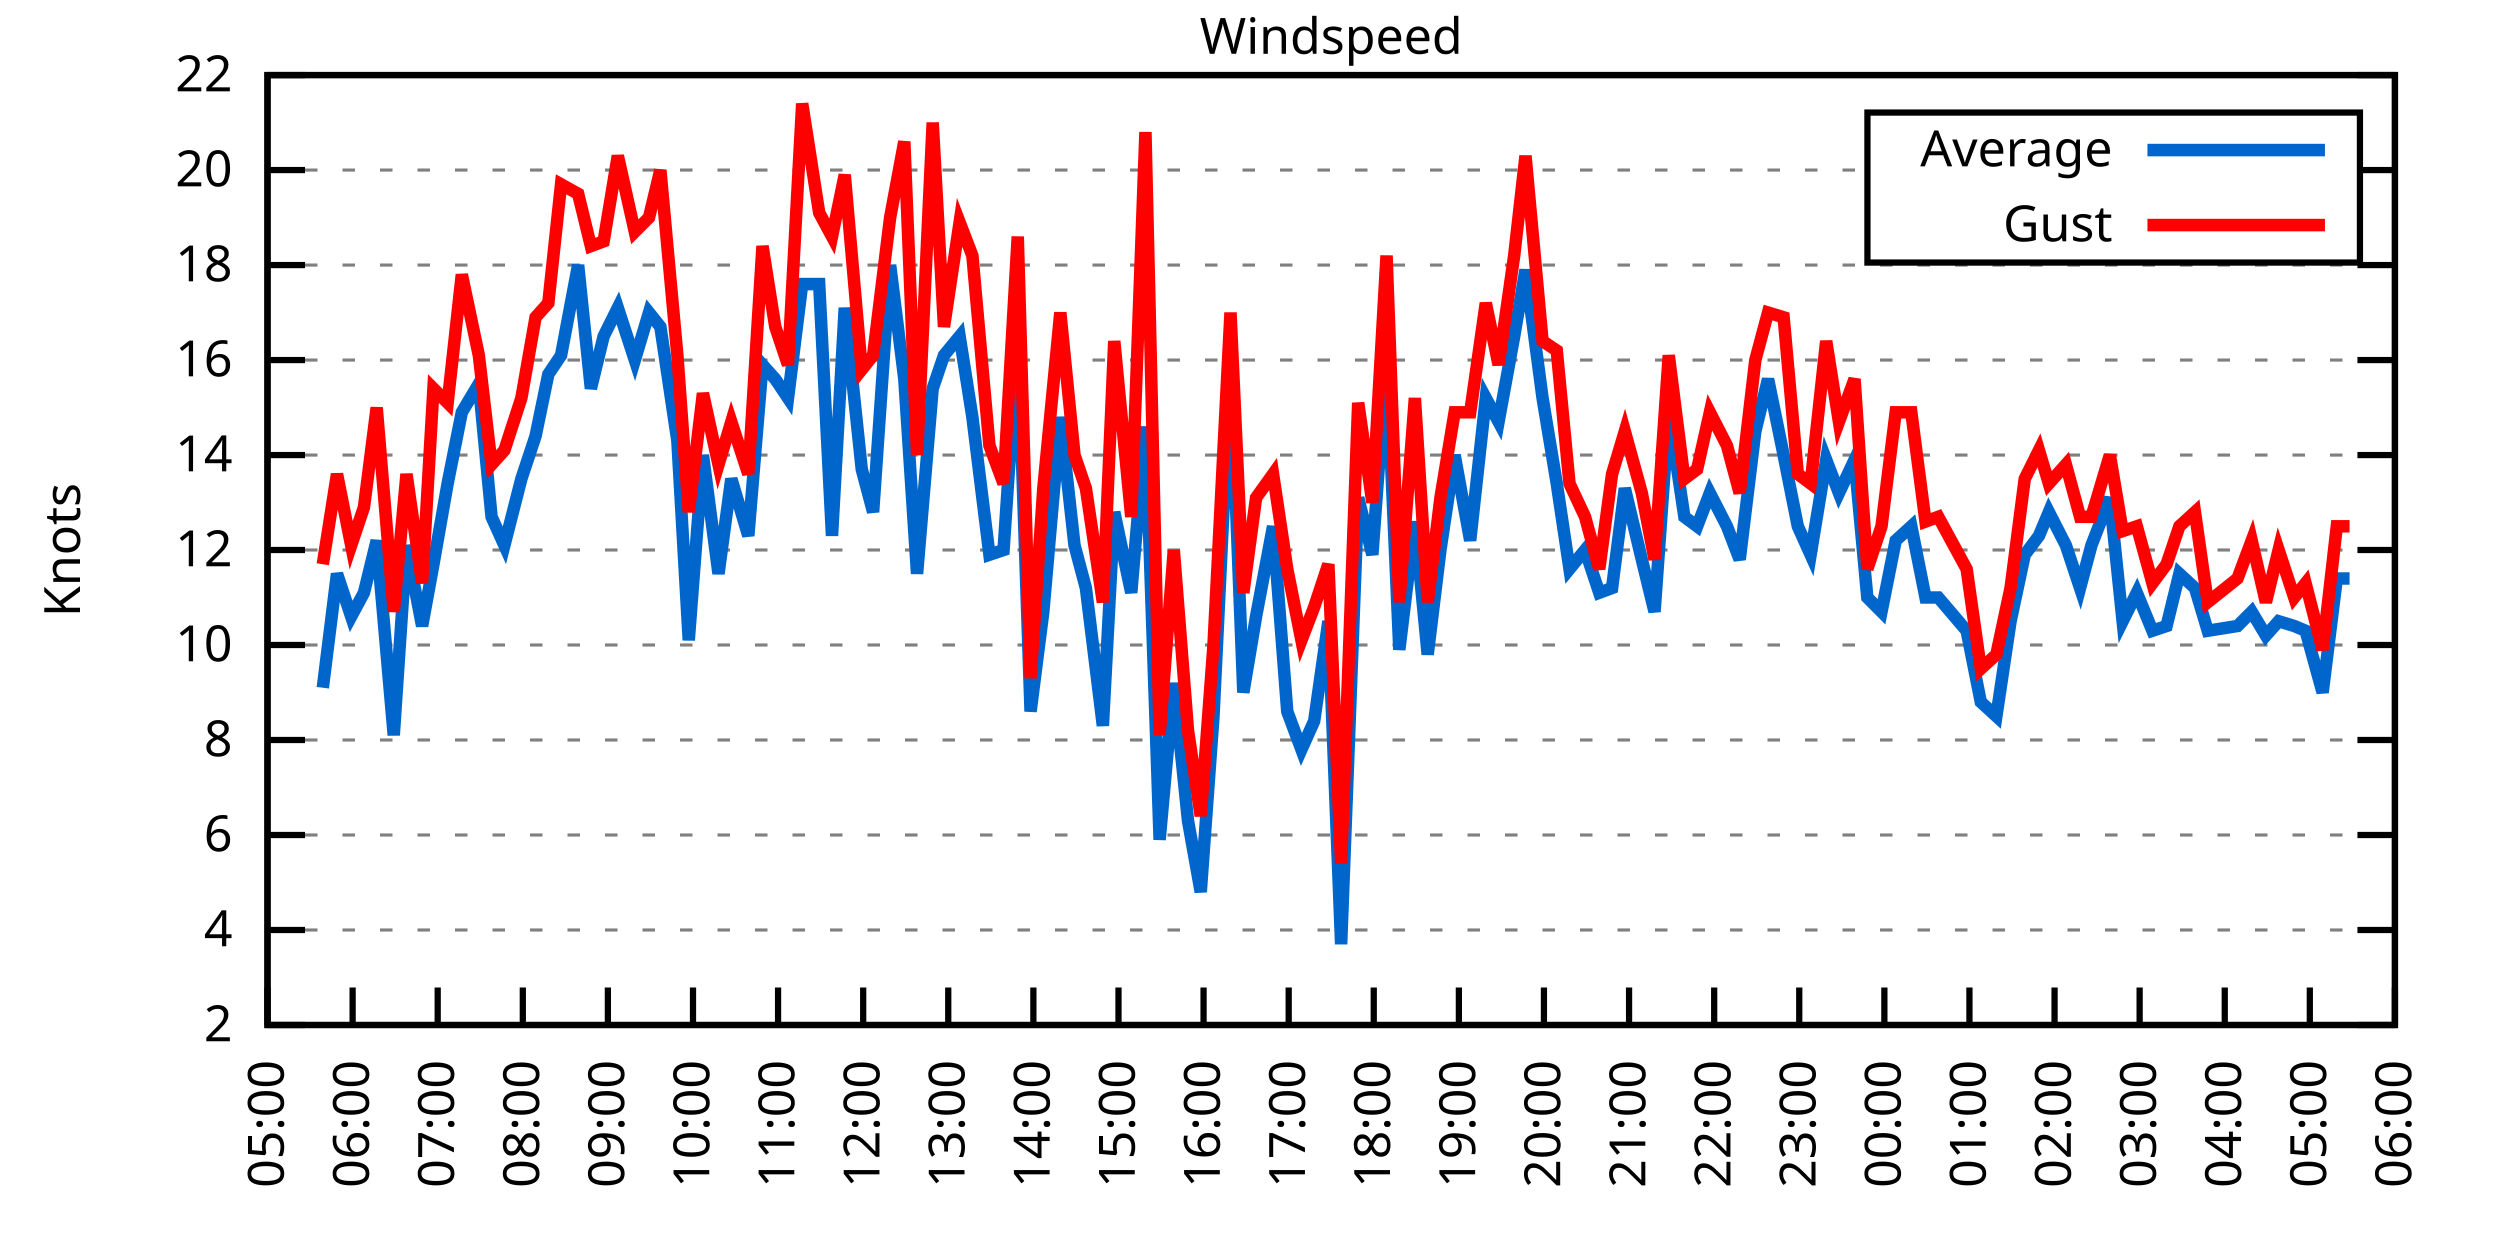
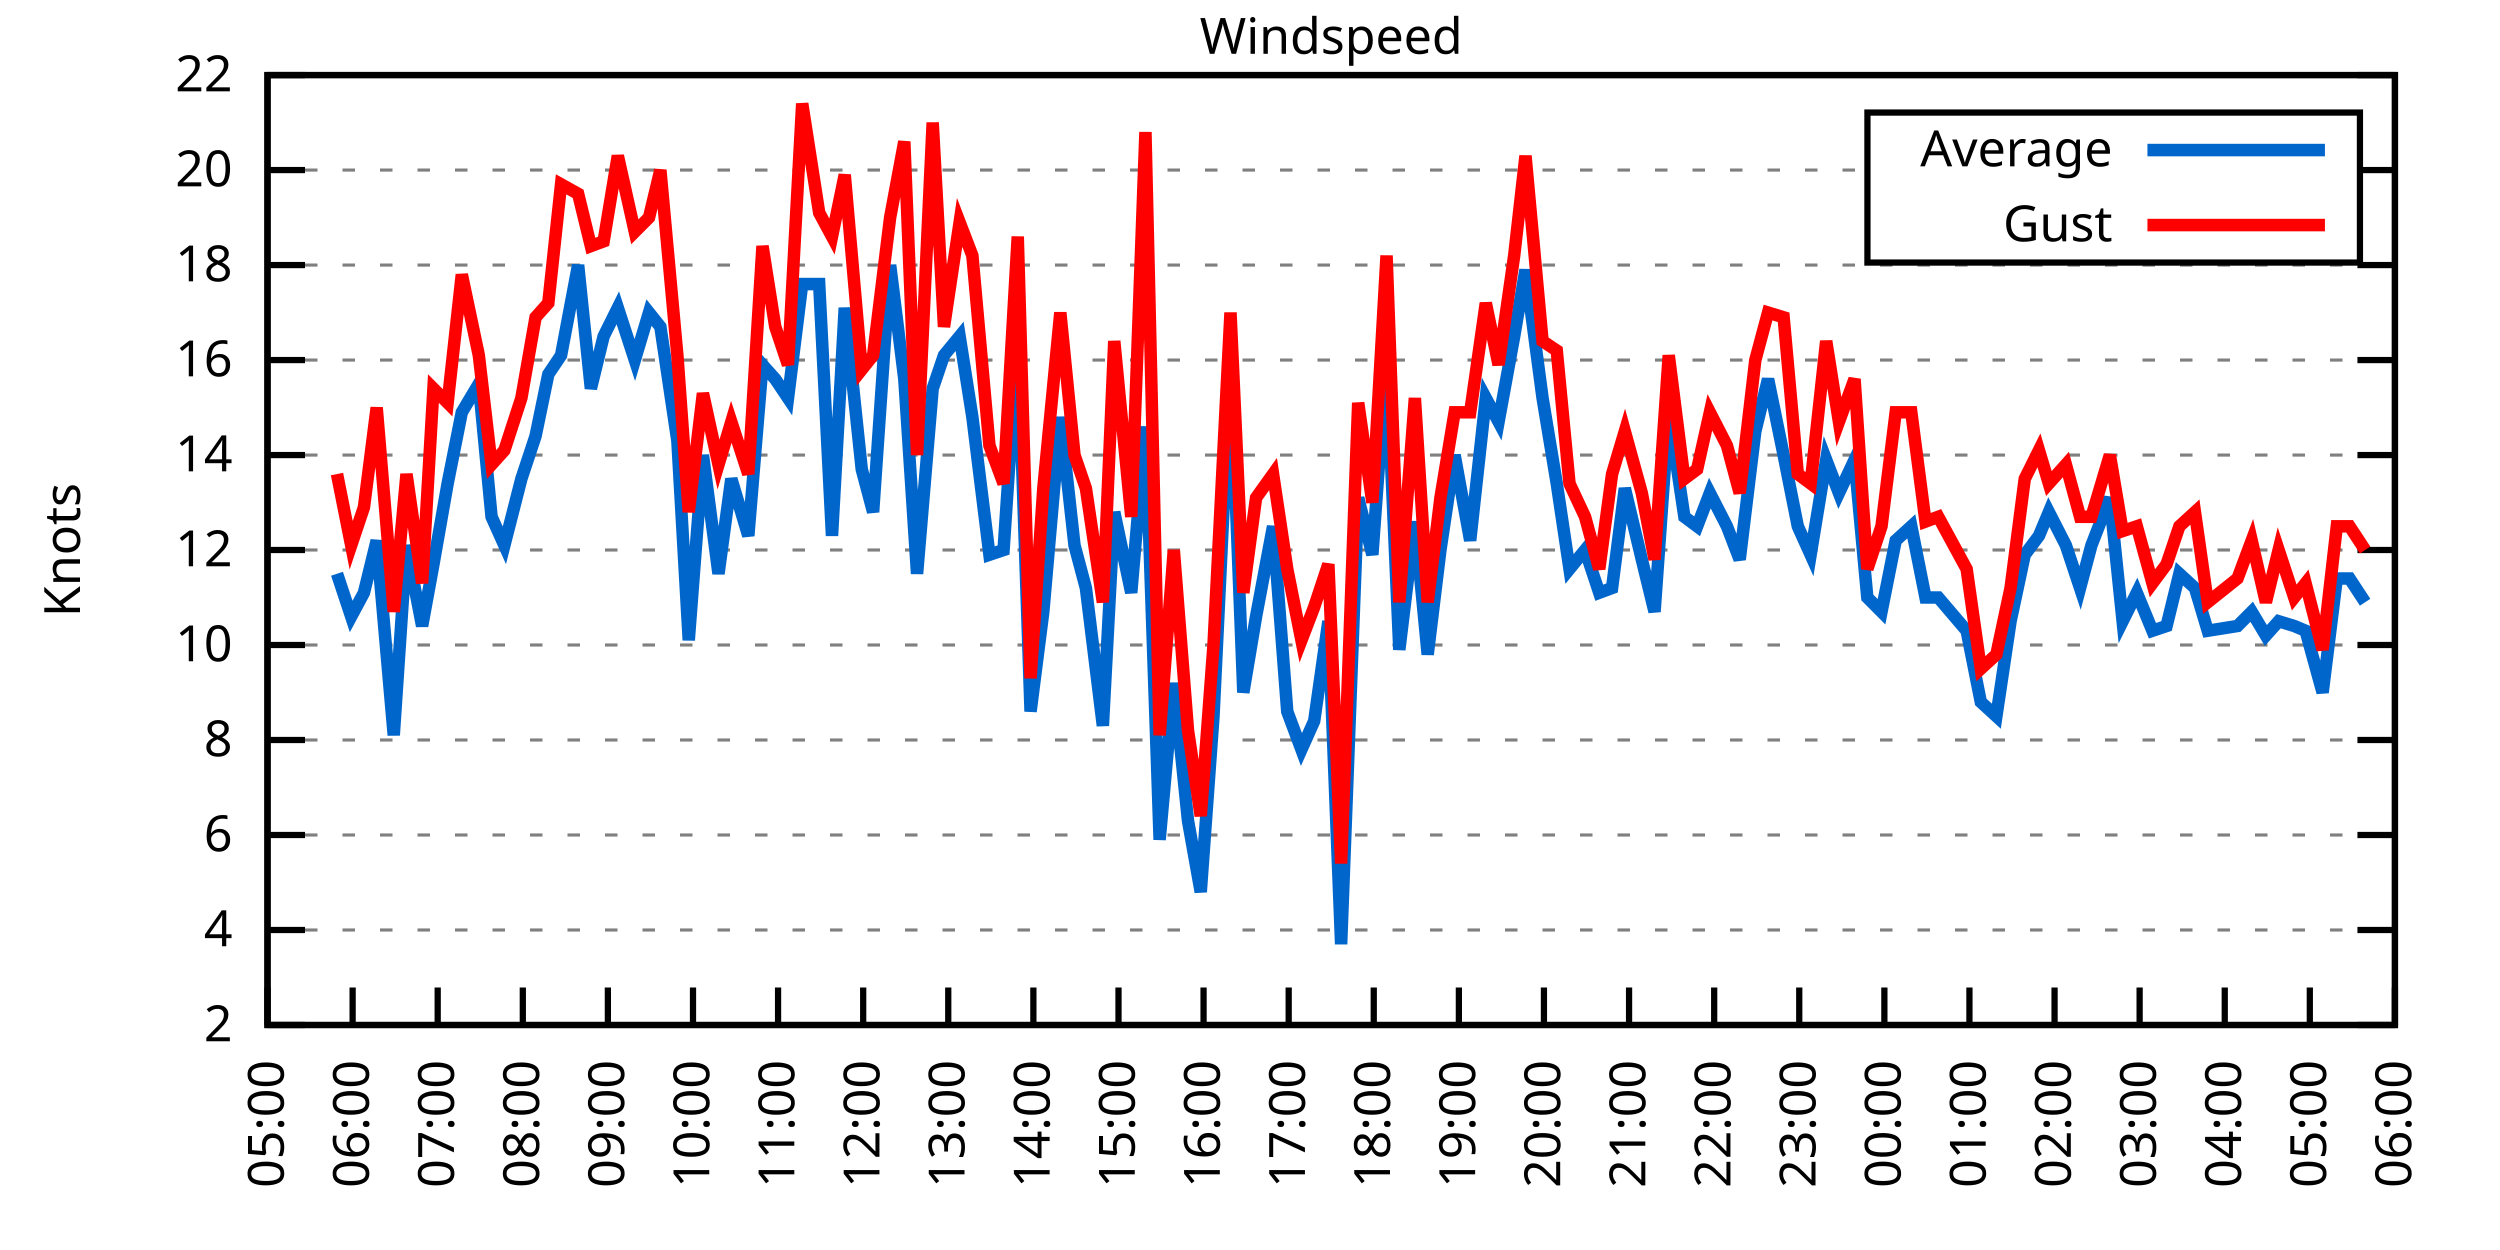
<svg xmlns="http://www.w3.org/2000/svg" xmlns:xlink="http://www.w3.org/1999/xlink" width="400" height="200" viewBox="0 0 400 200">
  <g id="gnuplot_canvas">
    <rect x="0" y="0" width="400" height="200" fill="none" />
    <defs>
      <circle id="gpDot" r="0.5" stroke-width="0.5" stroke="currentColor" />
      <path id="gpPt0" stroke-width="0.333" stroke="currentColor" d="M-1,0 h2 M0,-1 v2" />
      <path id="gpPt1" stroke-width="0.333" stroke="currentColor" d="M-1,-1 L1,1 M1,-1 L-1,1" />
      <path id="gpPt2" stroke-width="0.333" stroke="currentColor" d="M-1,0 L1,0 M0,-1 L0,1 M-1,-1 L1,1 M-1,1 L1,-1" />
      <rect id="gpPt3" stroke-width="0.333" stroke="currentColor" x="-1" y="-1" width="2" height="2" />
      <rect id="gpPt4" stroke-width="0.333" stroke="currentColor" fill="currentColor" x="-1" y="-1" width="2" height="2" />
      <circle id="gpPt5" stroke-width="0.333" stroke="currentColor" cx="0" cy="0" r="1" />
      <use xlink:href="#gpPt5" id="gpPt6" fill="currentColor" stroke="none" />
      <path id="gpPt7" stroke-width="0.333" stroke="currentColor" d="M0,-1.33 L-1.33,0.67 L1.33,0.67 z" />
      <use xlink:href="#gpPt7" id="gpPt8" fill="currentColor" stroke="none" />
      <use xlink:href="#gpPt7" id="gpPt9" stroke="currentColor" transform="rotate(180)" />
      <use xlink:href="#gpPt9" id="gpPt10" fill="currentColor" stroke="none" />
      <use xlink:href="#gpPt3" id="gpPt11" stroke="currentColor" transform="rotate(45)" />
      <use xlink:href="#gpPt11" id="gpPt12" fill="currentColor" stroke="none" />
      <path id="gpPt13" stroke-width="0.333" stroke="currentColor" d="M0,1.330 L1.265,0.411 L0.782,-1.067 L-0.782,-1.076 L-1.265,0.411 z" />
      <use xlink:href="#gpPt13" id="gpPt14" fill="currentColor" stroke="none" />
      <filter id="textbox" filterUnits="objectBoundingBox" x="0" y="0" height="1" width="1">
        <feFlood flood-color="white" flood-opacity="1" result="bgnd" />
        <feComposite in="SourceGraphic" in2="bgnd" operator="atop" />
      </filter>
      <filter id="greybox" filterUnits="objectBoundingBox" x="0" y="0" height="1" width="1">
        <feFlood flood-color="lightgrey" flood-opacity="1" result="grey" />
        <feComposite in="SourceGraphic" in2="grey" operator="atop" />
      </filter>
    </defs>
    <g fill="none" color="white" stroke="currentColor" stroke-width="1.00" stroke-linecap="butt" stroke-linejoin="miter">
</g>
    <g fill="none" color="black" stroke="currentColor" stroke-width="1.00" stroke-linecap="butt" stroke-linejoin="miter">
      <g stroke="none" shape-rendering="crispEdges">
        <polygon fill="rgb(255, 255, 255)" points="42.80,164.00 383.18,164.00 383.18,12.02 42.80,12.02 " />
      </g>
    </g>
    <g fill="none" color="black" stroke="currentColor" stroke-width="1.00" stroke-linecap="butt" stroke-linejoin="miter">
</g>
    <g fill="none" color="black" stroke="black" stroke-width="0.50" stroke-linecap="butt" stroke-linejoin="miter">
</g>
    <g fill="none" color="gray" stroke="currentColor" stroke-width="0.50" stroke-linecap="butt" stroke-linejoin="miter">
      <path stroke="gray" stroke-dasharray="2,4" class="gridline" d="M42.80,164.00 L383.19,164.00  " />
    </g>
    <g fill="none" color="gray" stroke="gray" stroke-width="1.00" stroke-linecap="butt" stroke-linejoin="miter">
</g>
    <g fill="none" color="black" stroke="currentColor" stroke-width="1.00" stroke-linecap="butt" stroke-linejoin="miter">
      <path stroke="black" d="M42.80,164.00 L48.80,164.00 M383.19,164.00 L377.19,164.00  " />
      <g transform="translate(37.20,166.60)" stroke="none" fill="black" font-family="Sans" font-size="8.00" text-anchor="end">
        <text>
          <tspan font-family="Sans"> 2</tspan>
        </text>
      </g>
    </g>
    <g fill="none" color="black" stroke="currentColor" stroke-width="1.00" stroke-linecap="butt" stroke-linejoin="miter">
</g>
    <g fill="none" color="black" stroke="black" stroke-width="0.50" stroke-linecap="butt" stroke-linejoin="miter">
</g>
    <g fill="none" color="gray" stroke="currentColor" stroke-width="0.50" stroke-linecap="butt" stroke-linejoin="miter">
      <path stroke="gray" stroke-dasharray="2,4" class="gridline" d="M42.80,148.80 L383.19,148.80  " />
    </g>
    <g fill="none" color="gray" stroke="gray" stroke-width="1.00" stroke-linecap="butt" stroke-linejoin="miter">
</g>
    <g fill="none" color="black" stroke="currentColor" stroke-width="1.00" stroke-linecap="butt" stroke-linejoin="miter">
      <path stroke="black" d="M42.80,148.80 L48.80,148.80 M383.19,148.80 L377.19,148.80  " />
      <g transform="translate(37.20,151.40)" stroke="none" fill="black" font-family="Sans" font-size="8.00" text-anchor="end">
        <text>
          <tspan font-family="Sans"> 4</tspan>
        </text>
      </g>
    </g>
    <g fill="none" color="black" stroke="currentColor" stroke-width="1.00" stroke-linecap="butt" stroke-linejoin="miter">
</g>
    <g fill="none" color="black" stroke="black" stroke-width="0.50" stroke-linecap="butt" stroke-linejoin="miter">
</g>
    <g fill="none" color="gray" stroke="currentColor" stroke-width="0.50" stroke-linecap="butt" stroke-linejoin="miter">
      <path stroke="gray" stroke-dasharray="2,4" class="gridline" d="M42.80,133.60 L383.19,133.60  " />
    </g>
    <g fill="none" color="gray" stroke="gray" stroke-width="1.00" stroke-linecap="butt" stroke-linejoin="miter">
</g>
    <g fill="none" color="black" stroke="currentColor" stroke-width="1.00" stroke-linecap="butt" stroke-linejoin="miter">
      <path stroke="black" d="M42.80,133.60 L48.80,133.60 M383.19,133.60 L377.19,133.60  " />
      <g transform="translate(37.20,136.20)" stroke="none" fill="black" font-family="Sans" font-size="8.00" text-anchor="end">
        <text>
          <tspan font-family="Sans"> 6</tspan>
        </text>
      </g>
    </g>
    <g fill="none" color="black" stroke="currentColor" stroke-width="1.00" stroke-linecap="butt" stroke-linejoin="miter">
</g>
    <g fill="none" color="black" stroke="black" stroke-width="0.50" stroke-linecap="butt" stroke-linejoin="miter">
</g>
    <g fill="none" color="gray" stroke="currentColor" stroke-width="0.50" stroke-linecap="butt" stroke-linejoin="miter">
      <path stroke="gray" stroke-dasharray="2,4" class="gridline" d="M42.80,118.40 L383.19,118.40  " />
    </g>
    <g fill="none" color="gray" stroke="gray" stroke-width="1.00" stroke-linecap="butt" stroke-linejoin="miter">
</g>
    <g fill="none" color="black" stroke="currentColor" stroke-width="1.00" stroke-linecap="butt" stroke-linejoin="miter">
      <path stroke="black" d="M42.80,118.40 L48.80,118.40 M383.19,118.40 L377.19,118.40  " />
      <g transform="translate(37.20,121.00)" stroke="none" fill="black" font-family="Sans" font-size="8.00" text-anchor="end">
        <text>
          <tspan font-family="Sans"> 8</tspan>
        </text>
      </g>
    </g>
    <g fill="none" color="black" stroke="currentColor" stroke-width="1.00" stroke-linecap="butt" stroke-linejoin="miter">
</g>
    <g fill="none" color="black" stroke="black" stroke-width="0.50" stroke-linecap="butt" stroke-linejoin="miter">
</g>
    <g fill="none" color="gray" stroke="currentColor" stroke-width="0.50" stroke-linecap="butt" stroke-linejoin="miter">
      <path stroke="gray" stroke-dasharray="2,4" class="gridline" d="M42.80,103.20 L383.19,103.20  " />
    </g>
    <g fill="none" color="gray" stroke="gray" stroke-width="1.00" stroke-linecap="butt" stroke-linejoin="miter">
</g>
    <g fill="none" color="black" stroke="currentColor" stroke-width="1.00" stroke-linecap="butt" stroke-linejoin="miter">
      <path stroke="black" d="M42.80,103.20 L48.80,103.20 M383.19,103.20 L377.19,103.20  " />
      <g transform="translate(37.20,105.80)" stroke="none" fill="black" font-family="Sans" font-size="8.00" text-anchor="end">
        <text>
          <tspan font-family="Sans"> 10</tspan>
        </text>
      </g>
    </g>
    <g fill="none" color="black" stroke="currentColor" stroke-width="1.00" stroke-linecap="butt" stroke-linejoin="miter">
</g>
    <g fill="none" color="black" stroke="black" stroke-width="0.50" stroke-linecap="butt" stroke-linejoin="miter">
</g>
    <g fill="none" color="gray" stroke="currentColor" stroke-width="0.50" stroke-linecap="butt" stroke-linejoin="miter">
      <path stroke="gray" stroke-dasharray="2,4" class="gridline" d="M42.80,88.00 L383.19,88.00  " />
    </g>
    <g fill="none" color="gray" stroke="gray" stroke-width="1.00" stroke-linecap="butt" stroke-linejoin="miter">
</g>
    <g fill="none" color="black" stroke="currentColor" stroke-width="1.00" stroke-linecap="butt" stroke-linejoin="miter">
      <path stroke="black" d="M42.80,88.00 L48.80,88.00 M383.19,88.00 L377.19,88.00  " />
      <g transform="translate(37.20,90.60)" stroke="none" fill="black" font-family="Sans" font-size="8.00" text-anchor="end">
        <text>
          <tspan font-family="Sans"> 12</tspan>
        </text>
      </g>
    </g>
    <g fill="none" color="black" stroke="currentColor" stroke-width="1.00" stroke-linecap="butt" stroke-linejoin="miter">
</g>
    <g fill="none" color="black" stroke="black" stroke-width="0.50" stroke-linecap="butt" stroke-linejoin="miter">
</g>
    <g fill="none" color="gray" stroke="currentColor" stroke-width="0.50" stroke-linecap="butt" stroke-linejoin="miter">
      <path stroke="gray" stroke-dasharray="2,4" class="gridline" d="M42.80,72.81 L383.19,72.81  " />
    </g>
    <g fill="none" color="gray" stroke="gray" stroke-width="1.00" stroke-linecap="butt" stroke-linejoin="miter">
</g>
    <g fill="none" color="black" stroke="currentColor" stroke-width="1.00" stroke-linecap="butt" stroke-linejoin="miter">
      <path stroke="black" d="M42.80,72.81 L48.80,72.81 M383.19,72.81 L377.19,72.81  " />
      <g transform="translate(37.20,75.41)" stroke="none" fill="black" font-family="Sans" font-size="8.00" text-anchor="end">
        <text>
          <tspan font-family="Sans"> 14</tspan>
        </text>
      </g>
    </g>
    <g fill="none" color="black" stroke="currentColor" stroke-width="1.00" stroke-linecap="butt" stroke-linejoin="miter">
</g>
    <g fill="none" color="black" stroke="black" stroke-width="0.50" stroke-linecap="butt" stroke-linejoin="miter">
</g>
    <g fill="none" color="gray" stroke="currentColor" stroke-width="0.50" stroke-linecap="butt" stroke-linejoin="miter">
      <path stroke="gray" stroke-dasharray="2,4" class="gridline" d="M42.80,57.61 L383.19,57.61  " />
    </g>
    <g fill="none" color="gray" stroke="gray" stroke-width="1.00" stroke-linecap="butt" stroke-linejoin="miter">
</g>
    <g fill="none" color="black" stroke="currentColor" stroke-width="1.00" stroke-linecap="butt" stroke-linejoin="miter">
      <path stroke="black" d="M42.80,57.61 L48.80,57.61 M383.19,57.61 L377.19,57.61  " />
      <g transform="translate(37.20,60.21)" stroke="none" fill="black" font-family="Sans" font-size="8.00" text-anchor="end">
        <text>
          <tspan font-family="Sans"> 16</tspan>
        </text>
      </g>
    </g>
    <g fill="none" color="black" stroke="currentColor" stroke-width="1.00" stroke-linecap="butt" stroke-linejoin="miter">
</g>
    <g fill="none" color="black" stroke="black" stroke-width="0.50" stroke-linecap="butt" stroke-linejoin="miter">
</g>
    <g fill="none" color="gray" stroke="currentColor" stroke-width="0.50" stroke-linecap="butt" stroke-linejoin="miter">
      <path stroke="gray" stroke-dasharray="2,4" class="gridline" d="M42.80,42.41 L383.19,42.41  " />
    </g>
    <g fill="none" color="gray" stroke="gray" stroke-width="1.00" stroke-linecap="butt" stroke-linejoin="miter">
</g>
    <g fill="none" color="black" stroke="currentColor" stroke-width="1.00" stroke-linecap="butt" stroke-linejoin="miter">
      <path stroke="black" d="M42.80,42.41 L48.80,42.41 M383.19,42.41 L377.19,42.41  " />
      <g transform="translate(37.20,45.01)" stroke="none" fill="black" font-family="Sans" font-size="8.00" text-anchor="end">
        <text>
          <tspan font-family="Sans"> 18</tspan>
        </text>
      </g>
    </g>
    <g fill="none" color="black" stroke="currentColor" stroke-width="1.00" stroke-linecap="butt" stroke-linejoin="miter">
</g>
    <g fill="none" color="black" stroke="black" stroke-width="0.50" stroke-linecap="butt" stroke-linejoin="miter">
</g>
    <g fill="none" color="gray" stroke="currentColor" stroke-width="0.50" stroke-linecap="butt" stroke-linejoin="miter">
      <path stroke="gray" stroke-dasharray="2,4" class="gridline" d="M42.80,27.21 L298.79,27.21 M377.59,27.21 L383.19,27.21  " />
    </g>
    <g fill="none" color="gray" stroke="gray" stroke-width="1.00" stroke-linecap="butt" stroke-linejoin="miter">
</g>
    <g fill="none" color="black" stroke="currentColor" stroke-width="1.00" stroke-linecap="butt" stroke-linejoin="miter">
      <path stroke="black" d="M42.80,27.21 L48.80,27.21 M383.19,27.21 L377.19,27.21  " />
      <g transform="translate(37.20,29.81)" stroke="none" fill="black" font-family="Sans" font-size="8.00" text-anchor="end">
        <text>
          <tspan font-family="Sans"> 20</tspan>
        </text>
      </g>
    </g>
    <g fill="none" color="black" stroke="currentColor" stroke-width="1.00" stroke-linecap="butt" stroke-linejoin="miter">
</g>
    <g fill="none" color="black" stroke="black" stroke-width="0.50" stroke-linecap="butt" stroke-linejoin="miter">
</g>
    <g fill="none" color="gray" stroke="currentColor" stroke-width="0.50" stroke-linecap="butt" stroke-linejoin="miter">
      <path stroke="gray" stroke-dasharray="2,4" class="gridline" d="M42.80,12.01 L383.19,12.01  " />
    </g>
    <g fill="none" color="gray" stroke="gray" stroke-width="1.00" stroke-linecap="butt" stroke-linejoin="miter">
</g>
    <g fill="none" color="black" stroke="currentColor" stroke-width="1.00" stroke-linecap="butt" stroke-linejoin="miter">
      <path stroke="black" d="M42.80,12.01 L48.80,12.01 M383.19,12.01 L377.19,12.01  " />
      <g transform="translate(37.20,14.61)" stroke="none" fill="black" font-family="Sans" font-size="8.00" text-anchor="end">
        <text>
          <tspan font-family="Sans"> 22</tspan>
        </text>
      </g>
    </g>
    <g fill="none" color="black" stroke="currentColor" stroke-width="1.00" stroke-linecap="butt" stroke-linejoin="miter">
      <path stroke="black" d="M42.80,164.00 L42.80,158.00  " />
      <g transform="translate(45.40,169.60) rotate(270.00)" stroke="none" fill="black" font-family="Sans" font-size="8.00" text-anchor="end">
        <text>
          <tspan font-family="Sans">05:00</tspan>
        </text>
      </g>
    </g>
    <g fill="none" color="black" stroke="currentColor" stroke-width="1.00" stroke-linecap="butt" stroke-linejoin="miter">
      <path stroke="black" d="M56.42,164.00 L56.42,158.00  " />
      <g transform="translate(59.02,169.60) rotate(270.00)" stroke="none" fill="black" font-family="Sans" font-size="8.00" text-anchor="end">
        <text>
          <tspan font-family="Sans">06:00</tspan>
        </text>
      </g>
    </g>
    <g fill="none" color="black" stroke="currentColor" stroke-width="1.00" stroke-linecap="butt" stroke-linejoin="miter">
      <path stroke="black" d="M70.03,164.00 L70.03,158.00  " />
      <g transform="translate(72.63,169.60) rotate(270.00)" stroke="none" fill="black" font-family="Sans" font-size="8.00" text-anchor="end">
        <text>
          <tspan font-family="Sans">07:00</tspan>
        </text>
      </g>
    </g>
    <g fill="none" color="black" stroke="currentColor" stroke-width="1.00" stroke-linecap="butt" stroke-linejoin="miter">
      <path stroke="black" d="M83.65,164.00 L83.65,158.00  " />
      <g transform="translate(86.25,169.60) rotate(270.00)" stroke="none" fill="black" font-family="Sans" font-size="8.00" text-anchor="end">
        <text>
          <tspan font-family="Sans">08:00</tspan>
        </text>
      </g>
    </g>
    <g fill="none" color="black" stroke="currentColor" stroke-width="1.00" stroke-linecap="butt" stroke-linejoin="miter">
      <path stroke="black" d="M97.26,164.00 L97.26,158.00  " />
      <g transform="translate(99.86,169.60) rotate(270.00)" stroke="none" fill="black" font-family="Sans" font-size="8.00" text-anchor="end">
        <text>
          <tspan font-family="Sans">09:00</tspan>
        </text>
      </g>
    </g>
    <g fill="none" color="black" stroke="currentColor" stroke-width="1.00" stroke-linecap="butt" stroke-linejoin="miter">
      <path stroke="black" d="M110.88,164.00 L110.88,158.00  " />
      <g transform="translate(113.48,169.60) rotate(270.00)" stroke="none" fill="black" font-family="Sans" font-size="8.00" text-anchor="end">
        <text>
          <tspan font-family="Sans">10:00</tspan>
        </text>
      </g>
    </g>
    <g fill="none" color="black" stroke="currentColor" stroke-width="1.00" stroke-linecap="butt" stroke-linejoin="miter">
      <path stroke="black" d="M124.49,164.00 L124.49,158.00  " />
      <g transform="translate(127.09,169.60) rotate(270.00)" stroke="none" fill="black" font-family="Sans" font-size="8.00" text-anchor="end">
        <text>
          <tspan font-family="Sans">11:00</tspan>
        </text>
      </g>
    </g>
    <g fill="none" color="black" stroke="currentColor" stroke-width="1.00" stroke-linecap="butt" stroke-linejoin="miter">
      <path stroke="black" d="M138.11,164.00 L138.11,158.00  " />
      <g transform="translate(140.71,169.60) rotate(270.00)" stroke="none" fill="black" font-family="Sans" font-size="8.00" text-anchor="end">
        <text>
          <tspan font-family="Sans">12:00</tspan>
        </text>
      </g>
    </g>
    <g fill="none" color="black" stroke="currentColor" stroke-width="1.00" stroke-linecap="butt" stroke-linejoin="miter">
      <path stroke="black" d="M151.72,164.00 L151.72,158.00  " />
      <g transform="translate(154.32,169.60) rotate(270.00)" stroke="none" fill="black" font-family="Sans" font-size="8.00" text-anchor="end">
        <text>
          <tspan font-family="Sans">13:00</tspan>
        </text>
      </g>
    </g>
    <g fill="none" color="black" stroke="currentColor" stroke-width="1.00" stroke-linecap="butt" stroke-linejoin="miter">
      <path stroke="black" d="M165.34,164.00 L165.34,158.00  " />
      <g transform="translate(167.94,169.60) rotate(270.00)" stroke="none" fill="black" font-family="Sans" font-size="8.00" text-anchor="end">
        <text>
          <tspan font-family="Sans">14:00</tspan>
        </text>
      </g>
    </g>
    <g fill="none" color="black" stroke="currentColor" stroke-width="1.00" stroke-linecap="butt" stroke-linejoin="miter">
      <path stroke="black" d="M178.96,164.00 L178.96,158.00  " />
      <g transform="translate(181.56,169.60) rotate(270.00)" stroke="none" fill="black" font-family="Sans" font-size="8.00" text-anchor="end">
        <text>
          <tspan font-family="Sans">15:00</tspan>
        </text>
      </g>
    </g>
    <g fill="none" color="black" stroke="currentColor" stroke-width="1.00" stroke-linecap="butt" stroke-linejoin="miter">
      <path stroke="black" d="M192.57,164.00 L192.57,158.00  " />
      <g transform="translate(195.17,169.60) rotate(270.00)" stroke="none" fill="black" font-family="Sans" font-size="8.00" text-anchor="end">
        <text>
          <tspan font-family="Sans">16:00</tspan>
        </text>
      </g>
    </g>
    <g fill="none" color="black" stroke="currentColor" stroke-width="1.00" stroke-linecap="butt" stroke-linejoin="miter">
      <path stroke="black" d="M206.19,164.00 L206.19,158.00  " />
      <g transform="translate(208.79,169.60) rotate(270.00)" stroke="none" fill="black" font-family="Sans" font-size="8.00" text-anchor="end">
        <text>
          <tspan font-family="Sans">17:00</tspan>
        </text>
      </g>
    </g>
    <g fill="none" color="black" stroke="currentColor" stroke-width="1.00" stroke-linecap="butt" stroke-linejoin="miter">
      <path stroke="black" d="M219.80,164.00 L219.80,158.00  " />
      <g transform="translate(222.40,169.60) rotate(270.00)" stroke="none" fill="black" font-family="Sans" font-size="8.00" text-anchor="end">
        <text>
          <tspan font-family="Sans">18:00</tspan>
        </text>
      </g>
    </g>
    <g fill="none" color="black" stroke="currentColor" stroke-width="1.00" stroke-linecap="butt" stroke-linejoin="miter">
      <path stroke="black" d="M233.42,164.00 L233.42,158.00  " />
      <g transform="translate(236.02,169.60) rotate(270.00)" stroke="none" fill="black" font-family="Sans" font-size="8.00" text-anchor="end">
        <text>
          <tspan font-family="Sans">19:00</tspan>
        </text>
      </g>
    </g>
    <g fill="none" color="black" stroke="currentColor" stroke-width="1.00" stroke-linecap="butt" stroke-linejoin="miter">
      <path stroke="black" d="M247.03,164.00 L247.03,158.00  " />
      <g transform="translate(249.63,169.60) rotate(270.00)" stroke="none" fill="black" font-family="Sans" font-size="8.00" text-anchor="end">
        <text>
          <tspan font-family="Sans">20:00</tspan>
        </text>
      </g>
    </g>
    <g fill="none" color="black" stroke="currentColor" stroke-width="1.00" stroke-linecap="butt" stroke-linejoin="miter">
      <path stroke="black" d="M260.65,164.00 L260.65,158.00  " />
      <g transform="translate(263.25,169.60) rotate(270.00)" stroke="none" fill="black" font-family="Sans" font-size="8.00" text-anchor="end">
        <text>
          <tspan font-family="Sans">21:00</tspan>
        </text>
      </g>
    </g>
    <g fill="none" color="black" stroke="currentColor" stroke-width="1.00" stroke-linecap="butt" stroke-linejoin="miter">
      <path stroke="black" d="M274.27,164.00 L274.27,158.00  " />
      <g transform="translate(276.87,169.60) rotate(270.00)" stroke="none" fill="black" font-family="Sans" font-size="8.00" text-anchor="end">
        <text>
          <tspan font-family="Sans">22:00</tspan>
        </text>
      </g>
    </g>
    <g fill="none" color="black" stroke="currentColor" stroke-width="1.00" stroke-linecap="butt" stroke-linejoin="miter">
      <path stroke="black" d="M287.88,164.00 L287.88,158.00  " />
      <g transform="translate(290.48,169.60) rotate(270.00)" stroke="none" fill="black" font-family="Sans" font-size="8.00" text-anchor="end">
        <text>
          <tspan font-family="Sans">23:00</tspan>
        </text>
      </g>
    </g>
    <g fill="none" color="black" stroke="currentColor" stroke-width="1.00" stroke-linecap="butt" stroke-linejoin="miter">
      <path stroke="black" d="M301.50,164.00 L301.50,158.00  " />
      <g transform="translate(304.10,169.60) rotate(270.00)" stroke="none" fill="black" font-family="Sans" font-size="8.00" text-anchor="end">
        <text>
          <tspan font-family="Sans">00:00</tspan>
        </text>
      </g>
    </g>
    <g fill="none" color="black" stroke="currentColor" stroke-width="1.00" stroke-linecap="butt" stroke-linejoin="miter">
      <path stroke="black" d="M315.11,164.00 L315.11,158.00  " />
      <g transform="translate(317.71,169.60) rotate(270.00)" stroke="none" fill="black" font-family="Sans" font-size="8.00" text-anchor="end">
        <text>
          <tspan font-family="Sans">01:00</tspan>
        </text>
      </g>
    </g>
    <g fill="none" color="black" stroke="currentColor" stroke-width="1.00" stroke-linecap="butt" stroke-linejoin="miter">
      <path stroke="black" d="M328.73,164.00 L328.73,158.00  " />
      <g transform="translate(331.33,169.60) rotate(270.00)" stroke="none" fill="black" font-family="Sans" font-size="8.00" text-anchor="end">
        <text>
          <tspan font-family="Sans">02:00</tspan>
        </text>
      </g>
    </g>
    <g fill="none" color="black" stroke="currentColor" stroke-width="1.00" stroke-linecap="butt" stroke-linejoin="miter">
      <path stroke="black" d="M342.34,164.00 L342.34,158.00  " />
      <g transform="translate(344.94,169.60) rotate(270.00)" stroke="none" fill="black" font-family="Sans" font-size="8.00" text-anchor="end">
        <text>
          <tspan font-family="Sans">03:00</tspan>
        </text>
      </g>
    </g>
    <g fill="none" color="black" stroke="currentColor" stroke-width="1.00" stroke-linecap="butt" stroke-linejoin="miter">
      <path stroke="black" d="M355.96,164.00 L355.96,158.00  " />
      <g transform="translate(358.56,169.60) rotate(270.00)" stroke="none" fill="black" font-family="Sans" font-size="8.00" text-anchor="end">
        <text>
          <tspan font-family="Sans">04:00</tspan>
        </text>
      </g>
    </g>
    <g fill="none" color="black" stroke="currentColor" stroke-width="1.00" stroke-linecap="butt" stroke-linejoin="miter">
      <path stroke="black" d="M369.57,164.00 L369.57,158.00  " />
      <g transform="translate(372.17,169.60) rotate(270.00)" stroke="none" fill="black" font-family="Sans" font-size="8.00" text-anchor="end">
        <text>
          <tspan font-family="Sans">05:00</tspan>
        </text>
      </g>
    </g>
    <g fill="none" color="black" stroke="currentColor" stroke-width="1.00" stroke-linecap="butt" stroke-linejoin="miter">
      <path stroke="black" d="M383.19,164.00 L383.19,158.00  " />
      <g transform="translate(385.79,169.60) rotate(270.00)" stroke="none" fill="black" font-family="Sans" font-size="8.00" text-anchor="end">
        <text>
          <tspan font-family="Sans">06:00</tspan>
        </text>
      </g>
    </g>
    <g fill="none" color="black" stroke="currentColor" stroke-width="1.00" stroke-linecap="butt" stroke-linejoin="miter">
</g>
    <g fill="none" color="black" stroke="currentColor" stroke-width="1.00" stroke-linecap="butt" stroke-linejoin="miter">
      <path stroke="black" d="M42.80,12.01 L42.80,164.00 L383.19,164.00 L383.19,12.01 L42.80,12.01 Z  " />
    </g>
    <g fill="none" color="black" stroke="currentColor" stroke-width="1.00" stroke-linecap="butt" stroke-linejoin="miter">
</g>
    <g fill="none" color="black" stroke="currentColor" stroke-width="1.00" stroke-linecap="butt" stroke-linejoin="miter">
      <path stroke="black" d="M298.79,42.01 L298.79,18.01 L377.59,18.01 L377.59,42.01 L298.79,42.01 Z  " />
    </g>
    <g id="Windspeed_plot_1">
      <g fill="none" color="white" stroke="black" stroke-width="2.00" stroke-linecap="butt" stroke-linejoin="miter">
</g>
      <g fill="none" color="black" stroke="currentColor" stroke-width="2.00" stroke-linecap="butt" stroke-linejoin="miter">
        <g transform="translate(337.99,26.61)" stroke="none" fill="black" font-family="Sans" font-size="8.00" text-anchor="end">
          <text>
            <tspan font-family="Sans">Average</tspan>
          </text>
        </g>
      </g>
      <g fill="none" color="black" stroke="currentColor" stroke-width="2.00" stroke-linecap="butt" stroke-linejoin="miter">
-         <path stroke="rgb(  0, 102, 204)" d="M343.59,24.01 L371.99,24.01 M51.65,110.04 L53.92,91.80 L56.19,98.64 L58.23,94.84 L60.27,86.49 L63.00,117.64   L65.04,87.25 L67.54,100.16 L69.35,90.28 L71.62,77.37 L73.89,65.97 L76.61,61.41 L78.65,82.69 L80.70,87.25   L83.42,76.61 L85.69,69.77 L87.73,59.89 L89.77,56.85 L92.50,42.41 L94.54,62.17 L96.58,53.81 L98.85,49.25   L101.57,57.61 L103.84,50.01 L105.66,52.29 L108.38,70.53 L110.20,102.44 L112.47,72.81 L114.96,91.80 L117.01,76.61   L119.73,85.73 L122.00,58.37 L124.04,60.65 L126.08,63.69 L128.35,45.45 L131.07,45.45 L133.12,85.73 L135.16,49.25   L137.88,75.09 L139.70,81.93 L142.42,42.41 L144.69,60.65 L146.73,91.80 L149.23,62.17 L151.04,56.85 L153.54,53.81   L155.58,66.73 L158.31,88.76 L160.57,88.00 L162.84,53.81 L164.89,113.84 L166.93,97.88 L169.65,66.73 L171.92,87.25   L173.74,94.08 L176.46,116.12 L178.28,81.93 L181.00,94.84 L183.27,68.25 L185.54,134.36 L187.81,109.28 L190.08,131.32   L192.12,142.72 L194.16,114.60 L196.88,58.37 L198.93,110.80 L200.97,98.64 L203.69,84.21 L205.96,113.84 L208.23,119.92   L210.27,115.36 L212.54,99.40 L214.58,151.08 L217.31,79.65 L219.58,88.76 L221.85,57.61 L223.89,103.96 L226.38,83.45   L228.43,104.72 L230.47,88.00 L232.74,72.81 L235.23,86.49 L237.73,63.69 L239.77,67.49 L242.27,53.81 L244.08,43.17   L246.81,63.69 L249.08,77.37 L251.12,91.04 L253.61,88.00 L255.88,94.84 L257.93,94.08 L259.97,78.13 L262.69,89.52   L264.73,97.88 L267.00,65.97 L269.50,82.69 L271.54,84.21 L273.58,78.89 L276.31,84.21 L278.35,89.52 L280.85,69.01   L282.89,60.65 L285.38,72.81 L287.65,84.21 L289.70,88.76 L292.19,73.57 L294.23,78.89 L296.73,73.57 L298.77,95.60   L301.04,97.88 L303.31,86.49 L305.81,84.21 L308.08,95.60 L310.12,95.60 L314.66,100.92 L316.93,112.32 L319.42,114.60   L321.69,99.40 L323.96,88.76 L326.23,85.73 L327.82,81.93 L330.54,87.25 L332.81,94.08 L334.63,87.25 L337.58,79.65   L339.62,99.40 L341.89,94.84 L344.39,100.92 L346.65,100.16 L348.70,91.80 L351.19,94.08 L353.24,100.92 L358.00,100.16   L360.27,97.88 L362.54,101.68 L364.58,99.40 L367.08,100.16 L368.89,100.92 L371.62,110.80 L373.89,92.56 L375.93,92.56    " />
+         <path stroke="rgb(  0, 102, 204)" d="M343.59,24.01 L371.99,24.01 M53.92,91.80 L56.19,98.64 L58.23,94.84 L60.27,86.49 L63.00,117.64 L65.04,87.25   L67.54,100.16 L69.35,90.28 L71.62,77.37 L73.89,65.97 L76.61,61.41 L78.65,82.69 L80.70,87.25 L83.42,76.61   L85.69,69.77 L87.73,59.89 L89.77,56.85 L92.50,42.41 L94.54,62.17 L96.58,53.81 L98.85,49.25 L101.57,57.61   L103.84,50.01 L105.66,52.29 L108.38,70.53 L110.20,102.44 L112.47,72.81 L114.96,91.80 L117.01,76.61 L119.73,85.73   L122.00,58.37 L124.04,60.65 L126.08,63.69 L128.35,45.45 L131.07,45.45 L133.12,85.73 L135.16,49.25 L137.88,75.09   L139.70,81.93 L142.42,42.41 L144.69,60.65 L146.73,91.80 L149.23,62.17 L151.04,56.85 L153.54,53.81 L155.58,66.73   L158.31,88.76 L160.57,88.00 L162.84,53.81 L164.89,113.84 L166.93,97.88 L169.65,66.73 L171.92,87.25 L173.74,94.08   L176.46,116.12 L178.28,81.93 L181.00,94.84 L183.27,68.25 L185.54,134.36 L187.81,109.28 L190.08,131.32 L192.12,142.72   L194.16,114.60 L196.88,58.37 L198.93,110.80 L200.97,98.64 L203.69,84.21 L205.96,113.84 L208.23,119.92 L210.27,115.36   L212.54,99.40 L214.58,151.08 L217.31,79.65 L219.58,88.76 L221.85,57.61 L223.89,103.96 L226.38,83.45 L228.43,104.72   L230.47,88.00 L232.74,72.81 L235.23,86.49 L237.73,63.69 L239.77,67.49 L242.27,53.81 L244.08,43.17 L246.81,63.69   L249.08,77.37 L251.12,91.04 L253.61,88.00 L255.88,94.84 L257.93,94.08 L259.97,78.13 L262.69,89.52 L264.73,97.88   L267.00,65.97 L269.50,82.69 L271.54,84.21 L273.58,78.89 L276.31,84.21 L278.35,89.52 L280.85,69.01 L282.89,60.65   L285.38,72.81 L287.65,84.21 L289.70,88.76 L292.19,73.57 L294.23,78.89 L296.73,73.57 L298.77,95.60 L301.04,97.88   L303.31,86.49 L305.81,84.21 L308.08,95.60 L310.12,95.60 L314.66,100.92 L316.93,112.32 L319.42,114.60 L321.69,99.40   L323.96,88.76 L326.23,85.73 L327.82,81.93 L330.54,87.25 L332.81,94.08 L334.63,87.25 L337.58,79.65 L339.62,99.40   L341.89,94.84 L344.39,100.92 L346.65,100.16 L348.70,91.80 L351.19,94.08 L353.24,100.92 L358.00,100.16 L360.27,97.88   L362.54,101.68 L364.58,99.40 L367.08,100.16 L368.89,100.92 L371.62,110.80 L373.89,92.56 L375.93,92.56 L378.42,96.36    " />
      </g>
    </g>
    <g id="Windspeed_plot_2">
      <g fill="none" color="black" stroke="currentColor" stroke-width="2.00" stroke-linecap="butt" stroke-linejoin="miter">
        <g transform="translate(337.99,38.61)" stroke="none" fill="black" font-family="Sans" font-size="8.00" text-anchor="end">
          <text>
            <tspan font-family="Sans">Gust</tspan>
          </text>
        </g>
      </g>
      <g fill="none" color="black" stroke="currentColor" stroke-width="2.00" stroke-linecap="butt" stroke-linejoin="miter">
-         <path stroke="rgb(255,   0,   0)" d="M343.59,36.01 L371.99,36.01 M51.65,90.28 L53.92,75.85 L56.19,87.25 L58.23,81.17 L60.27,65.21 L63.00,97.88   L65.04,75.85 L67.54,93.32 L69.35,62.17 L71.62,64.45 L73.89,43.93 L76.61,56.85 L78.65,74.33 L80.70,72.05   L83.42,63.69 L85.69,50.77 L87.73,48.49 L89.77,29.49 L92.50,31.01 L94.54,39.37 L96.58,38.61 L98.85,24.93   L101.57,37.09 L103.84,34.81 L105.66,27.21 L108.38,56.85 L110.20,81.93 L112.47,62.93 L114.96,74.33 L117.01,67.49   L119.73,75.85 L122.00,39.37 L124.04,52.29 L126.08,58.37 L128.35,16.57 L131.07,34.05 L133.12,37.85 L135.16,27.97   L137.88,59.13 L139.70,56.85 L142.42,34.81 L144.69,22.65 L146.73,72.81 L149.23,19.61 L151.04,52.29 L153.54,35.57   L155.58,40.89 L158.31,71.29 L160.57,77.37 L162.84,37.85 L164.89,108.52 L166.93,78.13 L169.65,50.01 L171.92,72.81   L173.74,78.13 L176.46,96.36 L178.28,54.57 L181.00,82.69 L183.27,21.13 L185.54,117.64 L187.81,88.00 L190.08,116.88   L192.12,130.56 L194.16,103.20 L196.88,50.01 L198.93,94.84 L200.97,79.65 L203.69,75.85 L205.96,91.04 L208.23,102.44   L210.27,97.12 L212.54,90.28 L214.58,138.16 L217.31,64.45 L219.58,80.41 L221.85,40.89 L223.89,96.36 L226.38,63.69   L228.43,96.36 L230.47,79.65 L232.74,65.97 L235.23,65.97 L237.73,48.49 L239.77,58.37 L242.27,40.89 L244.08,24.93   L246.81,54.57 L249.08,56.09 L251.12,77.37 L253.61,82.69 L255.88,91.04 L257.93,75.85 L259.97,69.01 L262.69,78.89   L264.73,89.52 L267.00,56.85 L269.50,76.61 L271.54,75.09 L273.58,65.97 L276.31,71.29 L278.35,78.89 L280.85,57.61   L282.89,50.01 L285.38,50.77 L287.65,75.85 L289.70,77.37 L292.19,54.57 L294.23,67.49 L296.73,60.65 L298.77,91.04   L301.04,84.21 L303.31,65.97 L305.81,65.97 L308.08,83.45 L310.12,82.69 L314.66,91.04 L316.93,107.00 L319.42,104.72   L321.69,94.08 L323.96,76.61 L326.23,72.05 L327.82,77.37 L330.54,74.33 L332.81,82.69 L334.63,82.69 L337.58,72.81   L339.62,84.97 L341.89,84.21 L344.39,93.32 L346.65,90.28 L348.70,84.21 L351.19,81.93 L353.24,96.36 L358.00,92.56   L360.27,86.49 L362.54,96.36 L364.58,88.00 L367.08,95.60 L368.89,93.32 L371.62,103.96 L373.89,84.21 L375.93,84.21    " />
+         <path stroke="rgb(255,   0,   0)" d="M343.59,36.01 L371.99,36.01 M53.92,75.85 L56.19,87.25 L58.23,81.17 L60.27,65.21 L63.00,97.88 L65.04,75.85   L67.54,93.32 L69.35,62.17 L71.62,64.45 L73.89,43.93 L76.61,56.85 L78.65,74.33 L80.70,72.05 L83.42,63.69   L85.69,50.77 L87.73,48.49 L89.77,29.49 L92.50,31.01 L94.54,39.37 L96.58,38.61 L98.85,24.93 L101.57,37.09   L103.84,34.81 L105.66,27.21 L108.38,56.85 L110.20,81.93 L112.47,62.93 L114.96,74.33 L117.01,67.49 L119.73,75.85   L122.00,39.37 L124.04,52.29 L126.08,58.37 L128.35,16.57 L131.07,34.05 L133.12,37.85 L135.16,27.97 L137.88,59.13   L139.70,56.85 L142.42,34.81 L144.69,22.65 L146.73,72.81 L149.23,19.61 L151.04,52.29 L153.54,35.57 L155.58,40.89   L158.31,71.29 L160.57,77.37 L162.84,37.85 L164.89,108.52 L166.93,78.13 L169.65,50.01 L171.92,72.81 L173.74,78.13   L176.46,96.36 L178.28,54.57 L181.00,82.69 L183.27,21.13 L185.54,117.64 L187.81,88.00 L190.08,116.88 L192.12,130.56   L194.16,103.20 L196.88,50.01 L198.93,94.84 L200.97,79.65 L203.69,75.85 L205.96,91.04 L208.23,102.44 L210.27,97.12   L212.54,90.28 L214.58,138.16 L217.31,64.45 L219.58,80.41 L221.85,40.89 L223.89,96.36 L226.38,63.69 L228.43,96.36   L230.47,79.65 L232.74,65.97 L235.23,65.97 L237.73,48.49 L239.77,58.37 L242.27,40.89 L244.08,24.93 L246.81,54.57   L249.08,56.09 L251.12,77.37 L253.61,82.69 L255.88,91.04 L257.93,75.85 L259.97,69.01 L262.69,78.89 L264.73,89.52   L267.00,56.85 L269.50,76.61 L271.54,75.09 L273.58,65.97 L276.31,71.29 L278.35,78.89 L280.85,57.61 L282.89,50.01   L285.38,50.77 L287.65,75.85 L289.70,77.37 L292.19,54.57 L294.23,67.49 L296.73,60.65 L298.77,91.04 L301.04,84.21   L303.31,65.97 L305.81,65.97 L308.08,83.45 L310.12,82.69 L314.66,91.04 L316.93,107.00 L319.42,104.72 L321.69,94.08   L323.96,76.61 L326.23,72.05 L327.82,77.37 L330.54,74.33 L332.81,82.69 L334.63,82.69 L337.58,72.81 L339.62,84.97   L341.89,84.21 L344.39,93.32 L346.65,90.28 L348.70,84.21 L351.19,81.93 L353.24,96.36 L358.00,92.56 L360.27,86.49   L362.54,96.36 L364.58,88.00 L367.08,95.60 L368.89,93.32 L371.62,103.96 L373.89,84.21 L375.93,84.21 L378.42,88.00    " />
      </g>
    </g>
    <g fill="none" color="black" stroke="currentColor" stroke-width="2.00" stroke-linecap="butt" stroke-linejoin="miter">
</g>
    <g fill="none" color="black" stroke="black" stroke-width="1.00" stroke-linecap="butt" stroke-linejoin="miter">
</g>
    <g fill="none" color="black" stroke="currentColor" stroke-width="1.00" stroke-linecap="butt" stroke-linejoin="miter">
      <path stroke="black" d="M42.80,12.01 L42.80,164.00 L383.19,164.00 L383.19,12.01 L42.80,12.01 Z  " />
      <g transform="translate(12.80,88.01) rotate(270.00)" stroke="none" fill="black" font-family="Sans" font-size="8.00" text-anchor="middle">
        <text>
          <tspan font-family="Sans">Knots</tspan>
        </text>
      </g>
    </g>
    <g fill="none" color="black" stroke="currentColor" stroke-width="1.00" stroke-linecap="butt" stroke-linejoin="miter">
</g>
    <g fill="none" color="black" stroke="currentColor" stroke-width="1.00" stroke-linecap="butt" stroke-linejoin="miter">
      <g transform="translate(212.99,8.61)" stroke="none" fill="black" font-family="Sans" font-size="8.00" text-anchor="middle">
        <text>
          <tspan font-family="Sans">Windspeed</tspan>
        </text>
      </g>
    </g>
    <g fill="none" color="black" stroke="currentColor" stroke-width="1.00" stroke-linecap="butt" stroke-linejoin="miter">
</g>
  </g>
</svg>
